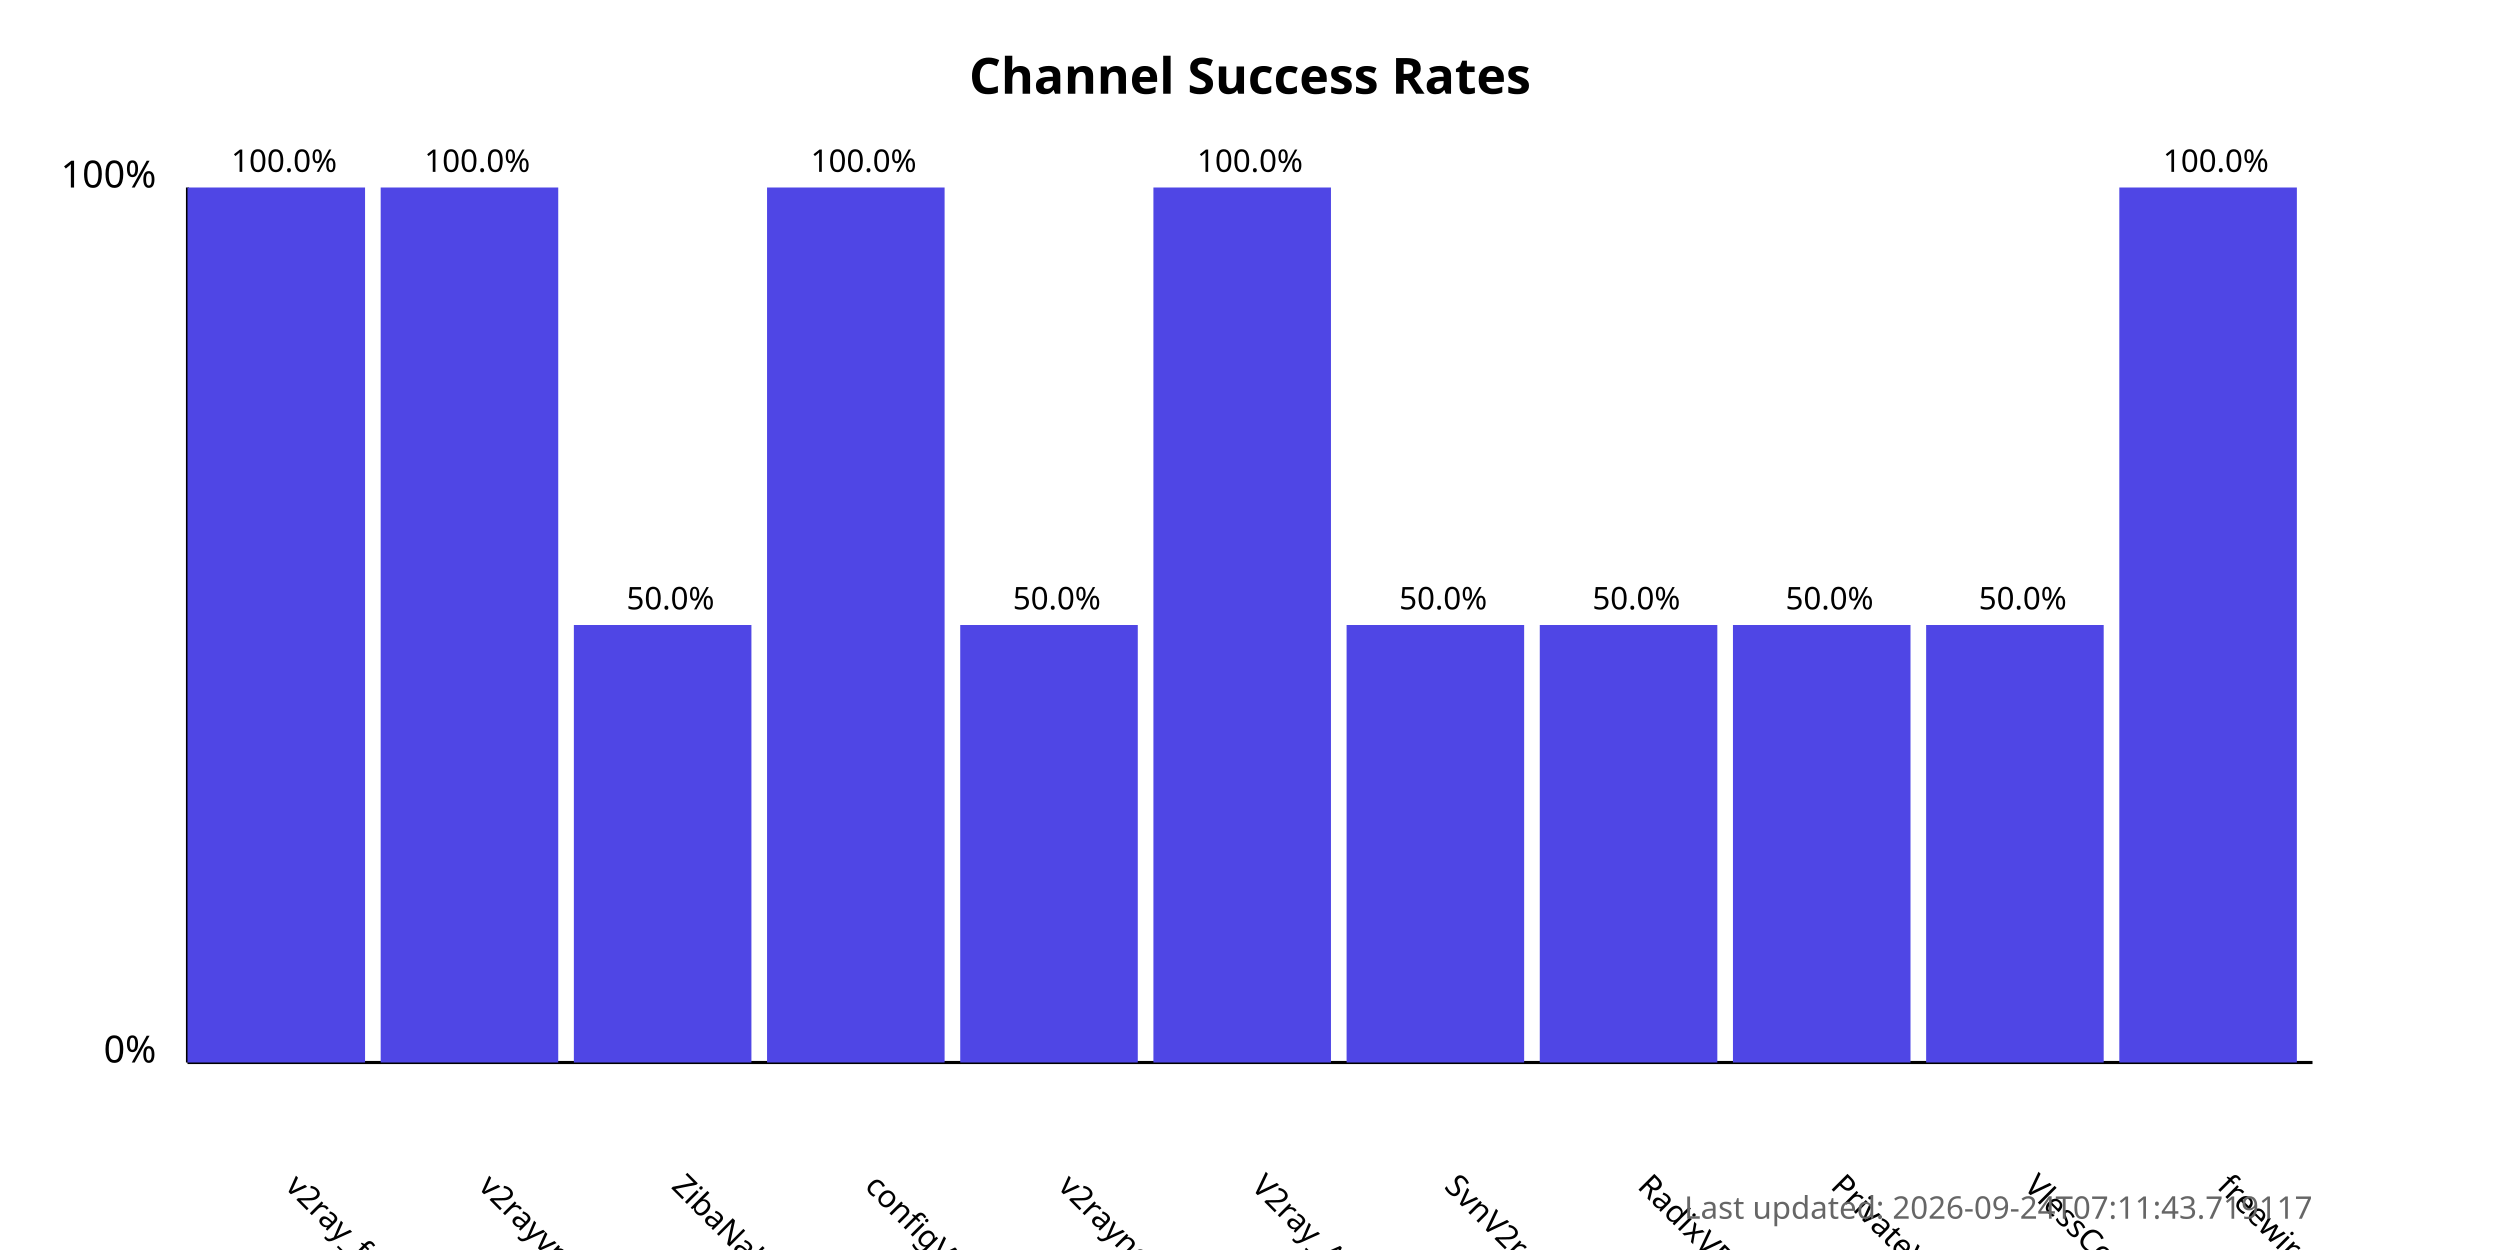
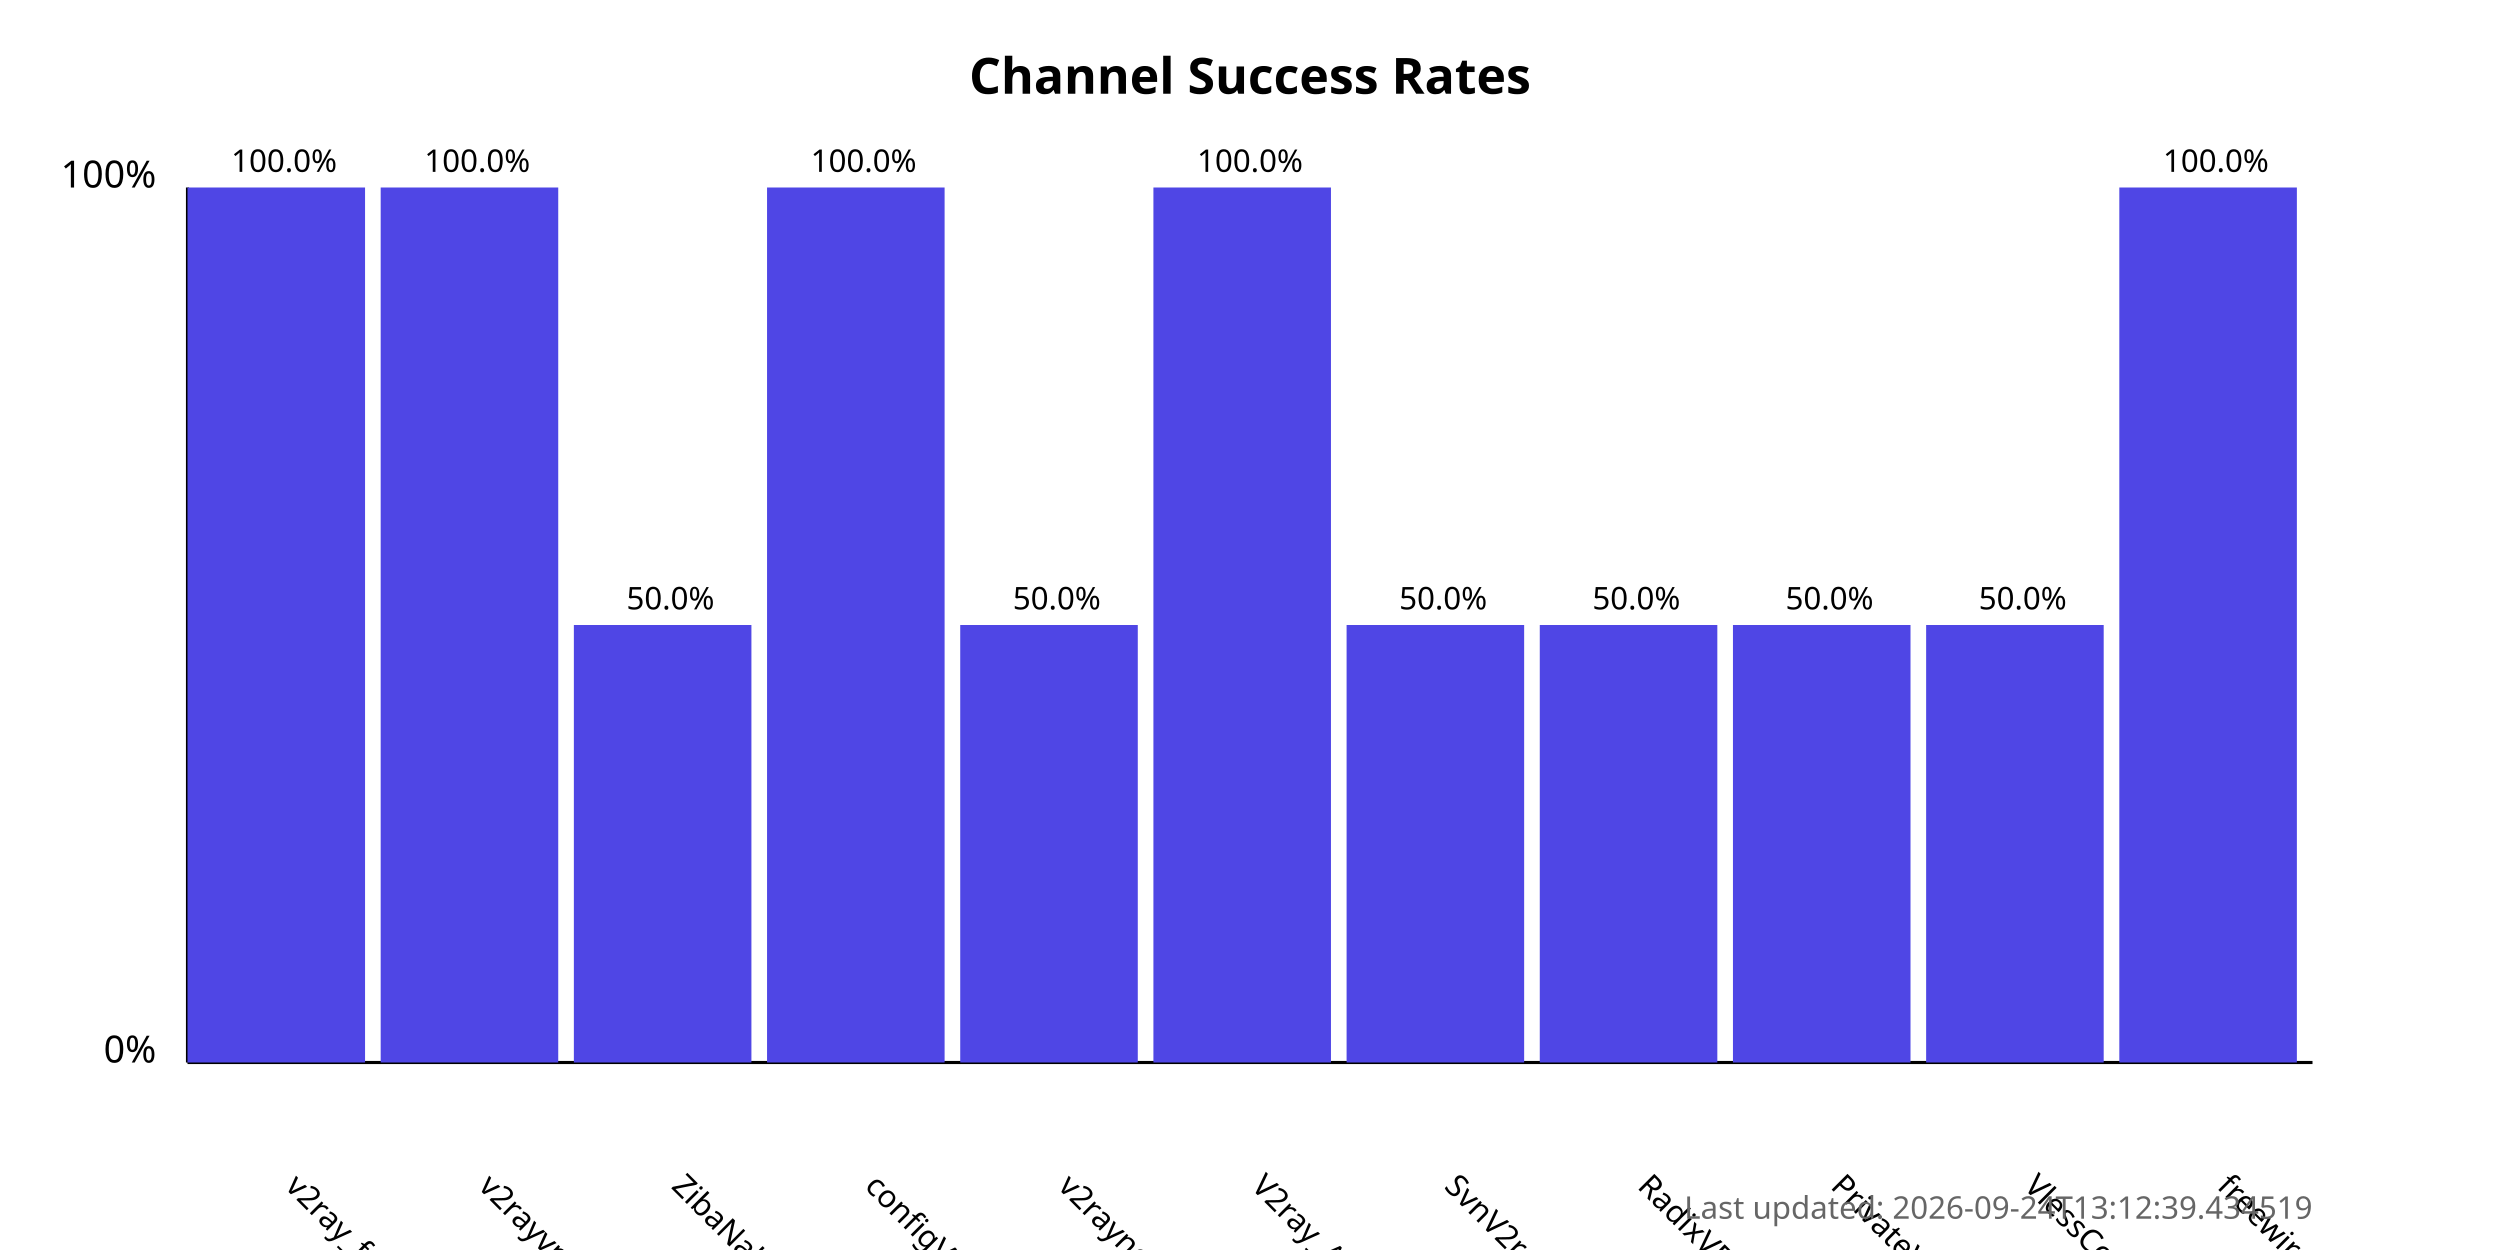
<svg xmlns="http://www.w3.org/2000/svg" width="800" height="400">
  <style>
            .chart-title { font: bold 16px sans-serif; }
            .axis-label { font: 12px sans-serif; }
            .tick-label { font: 10px sans-serif; }
            .bar { fill: #4f46e5; }
            .bar:hover { fill: #6366f1; }
            .timestamp { font: 10px sans-serif; fill: #666; }
        </style>
  <text x="400.0" y="30" text-anchor="middle" class="chart-title">
            Channel Success Rates
        </text>
  <line x1="60" y1="340" x2="60" y2="60" stroke="black" stroke-width="1" />
  <line x1="60" y1="340" x2="740" y2="340" stroke="black" stroke-width="1" />
  <text x="50" y="340" text-anchor="end" class="axis-label">0%</text>
  <text x="50" y="60" text-anchor="end" class="axis-label">100%</text>
  <g>
    <rect x="60" y="60.0" width="56.818" height="280.0" class="bar" />
    <text x="90.909" y="380" transform="rotate(45, 90.90909, 380)" text-anchor="start" class="tick-label">
                v2ray_free_conf
            </text>
    <text x="90.909" y="55.0" text-anchor="middle" class="tick-label">
                100.0%
            </text>
  </g>
  <g>
    <rect x="121.818" y="60.0" width="56.818" height="280.0" class="bar" />
    <text x="152.727" y="380" transform="rotate(45, 152.7273, 380)" text-anchor="start" class="tick-label">
                v2rayvpno
            </text>
    <text x="152.727" y="55.0" text-anchor="middle" class="tick-label">
                100.0%
            </text>
  </g>
  <g>
    <rect x="183.636" y="200.0" width="56.818" height="140.0" class="bar" />
    <text x="214.545" y="380" transform="rotate(45, 214.5455, 380)" text-anchor="start" class="tick-label">
                ZibaNabz
            </text>
    <text x="214.545" y="195.0" text-anchor="middle" class="tick-label">
                50.0%
            </text>
  </g>
  <g>
    <rect x="245.455" y="60.0" width="56.818" height="280.0" class="bar" />
    <text x="276.364" y="380" transform="rotate(45, 276.3636, 380)" text-anchor="start" class="tick-label">
                configV2rayForFree
            </text>
    <text x="276.364" y="55.0" text-anchor="middle" class="tick-label">
                100.0%
            </text>
  </g>
  <g>
    <rect x="307.273" y="200.0" width="56.818" height="140.0" class="bar" />
    <text x="338.182" y="380" transform="rotate(45, 338.1818, 380)" text-anchor="start" class="tick-label">
                v2rayngvpn
            </text>
    <text x="338.182" y="195.0" text-anchor="middle" class="tick-label">
                50.0%
            </text>
  </g>
  <g>
    <rect x="369.091" y="60.0" width="56.818" height="280.0" class="bar" />
    <text x="400.0" y="380" transform="rotate(45, 400.0, 380)" text-anchor="start" class="tick-label">
                V2ray_Alpha
            </text>
    <text x="400.0" y="55.0" text-anchor="middle" class="tick-label">
                100.0%
            </text>
  </g>
  <g>
    <rect x="430.909" y="200.0" width="56.818" height="140.0" class="bar" />
    <text x="461.818" y="380" transform="rotate(45, 461.8182, 380)" text-anchor="start" class="tick-label">
                SvnV2ray
            </text>
    <text x="461.818" y="195.0" text-anchor="middle" class="tick-label">
                50.0%
            </text>
  </g>
  <g>
    <rect x="492.727" y="200.0" width="56.818" height="140.0" class="bar" />
    <text x="523.636" y="380" transform="rotate(45, 523.6364, 380)" text-anchor="start" class="tick-label">
                RadixVPN
            </text>
    <text x="523.636" y="195.0" text-anchor="middle" class="tick-label">
                50.0%
            </text>
  </g>
  <g>
    <rect x="554.545" y="200.0" width="56.818" height="140.0" class="bar" />
    <text x="585.455" y="380" transform="rotate(45, 585.4545, 380)" text-anchor="start" class="tick-label">
                PrivateVPNs
            </text>
    <text x="585.455" y="195.0" text-anchor="middle" class="tick-label">
                50.0%
            </text>
  </g>
  <g>
    <rect x="616.364" y="200.0" width="56.818" height="140.0" class="bar" />
    <text x="647.273" y="380" transform="rotate(45, 647.2727, 380)" text-anchor="start" class="tick-label">
                VlessConfig
            </text>
    <text x="647.273" y="195.0" text-anchor="middle" class="tick-label">
                50.0%
            </text>
  </g>
  <g>
    <rect x="678.182" y="60.0" width="56.818" height="280.0" class="bar" />
    <text x="709.091" y="380" transform="rotate(45, 709.0909, 380)" text-anchor="start" class="tick-label">
                freewireguard
            </text>
    <text x="709.091" y="55.0" text-anchor="middle" class="tick-label">
                100.0%
            </text>
  </g>
  <text x="740" y="390" text-anchor="end" class="timestamp">
-             Last updated: 2026-09-24T07:11:43.719117
+             Last updated: 2026-09-24T13:12:39.434519
        </text>
</svg>
